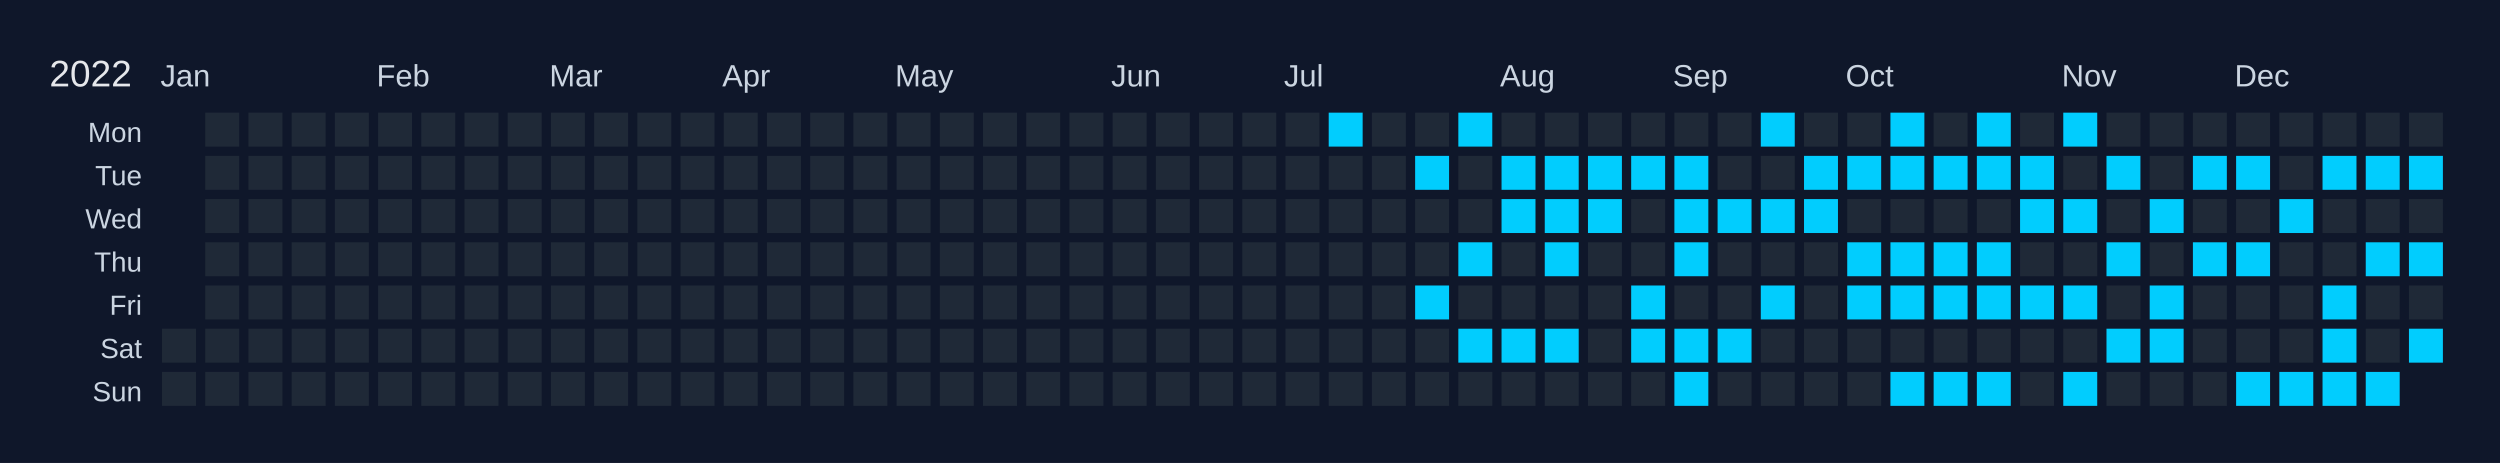
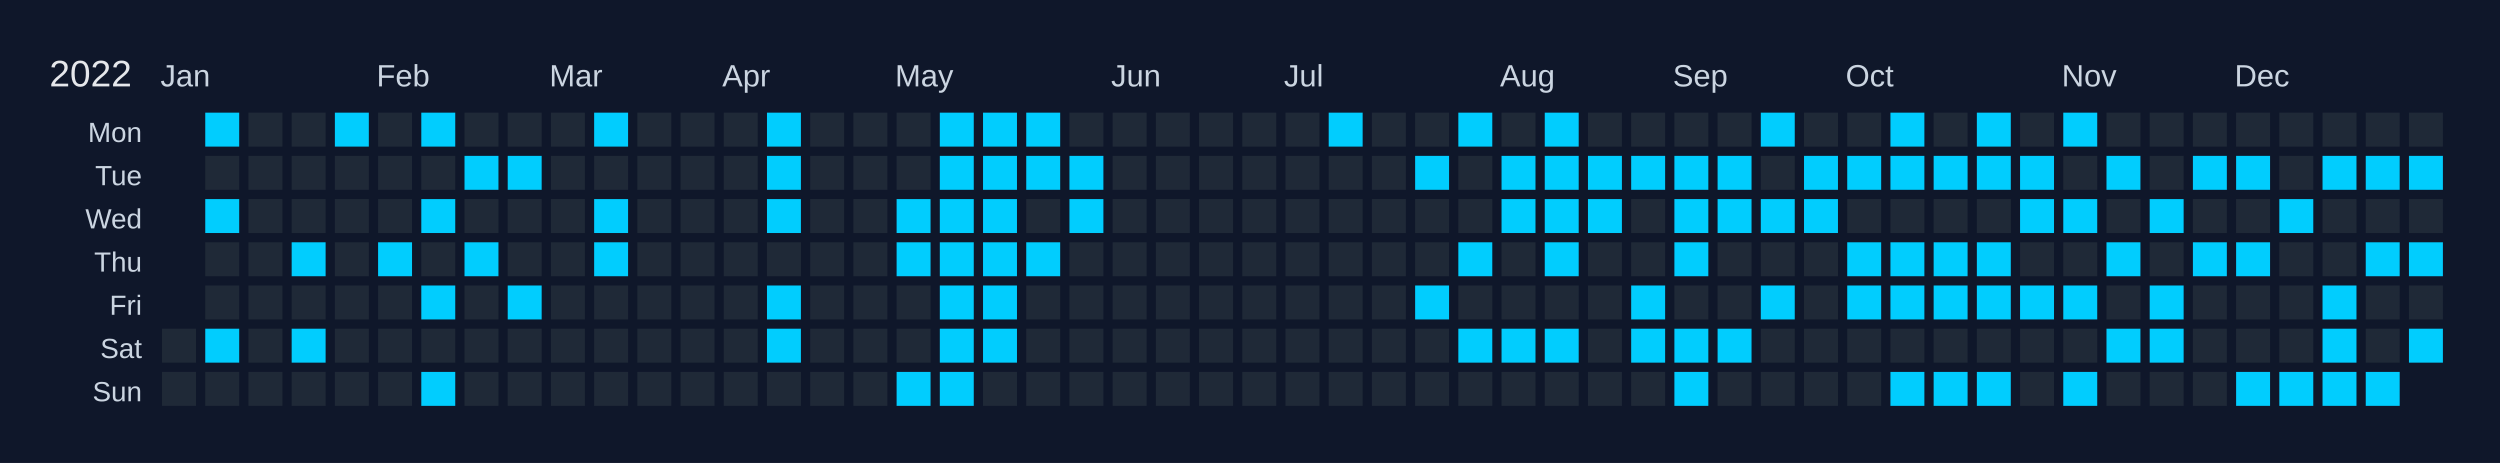
<svg xmlns="http://www.w3.org/2000/svg" width="810" height="150" viewBox="0 0 810 150">
  <rect width="810" height="150" fill="#0f172a" />
  <text x="16" y="28" font-size="12" fill="#e5e7eb" font-family="Arial, sans-serif">2022</text>
  <text x="52" y="28" font-size="10" fill="#cbd5e1" font-family="Arial, sans-serif">Jan</text>
  <text x="122" y="28" font-size="10" fill="#cbd5e1" font-family="Arial, sans-serif">Feb</text>
  <text x="178" y="28" font-size="10" fill="#cbd5e1" font-family="Arial, sans-serif">Mar</text>
  <text x="234" y="28" font-size="10" fill="#cbd5e1" font-family="Arial, sans-serif">Apr</text>
  <text x="290" y="28" font-size="10" fill="#cbd5e1" font-family="Arial, sans-serif">May</text>
  <text x="360" y="28" font-size="10" fill="#cbd5e1" font-family="Arial, sans-serif">Jun</text>
  <text x="416" y="28" font-size="10" fill="#cbd5e1" font-family="Arial, sans-serif">Jul</text>
  <text x="486" y="28" font-size="10" fill="#cbd5e1" font-family="Arial, sans-serif">Aug</text>
  <text x="542" y="28" font-size="10" fill="#cbd5e1" font-family="Arial, sans-serif">Sep</text>
  <text x="598" y="28" font-size="10" fill="#cbd5e1" font-family="Arial, sans-serif">Oct</text>
  <text x="668" y="28" font-size="10" fill="#cbd5e1" font-family="Arial, sans-serif">Nov</text>
  <text x="724" y="28" font-size="10" fill="#cbd5e1" font-family="Arial, sans-serif">Dec</text>
  <text x="46" y="46" font-size="9" fill="#cbd5e1" font-family="Arial, sans-serif" text-anchor="end">Mon</text>
  <text x="46" y="60" font-size="9" fill="#cbd5e1" font-family="Arial, sans-serif" text-anchor="end">Tue</text>
  <text x="46" y="74" font-size="9" fill="#cbd5e1" font-family="Arial, sans-serif" text-anchor="end">Wed</text>
  <text x="46" y="88" font-size="9" fill="#cbd5e1" font-family="Arial, sans-serif" text-anchor="end">Thu</text>
  <text x="46" y="102" font-size="9" fill="#cbd5e1" font-family="Arial, sans-serif" text-anchor="end">Fri</text>
  <text x="46" y="116" font-size="9" fill="#cbd5e1" font-family="Arial, sans-serif" text-anchor="end">Sat</text>
  <text x="46" y="130" font-size="9" fill="#cbd5e1" font-family="Arial, sans-serif" text-anchor="end">Sun</text>
  <g transform="translate(52,36)">
    <rect x="0" y="0" width="12" height="12" fill="#0f172a" stroke="#0f172a" stroke-width="1" />
    <rect x="0" y="14" width="12" height="12" fill="#0f172a" stroke="#0f172a" stroke-width="1" />
    <rect x="0" y="28" width="12" height="12" fill="#0f172a" stroke="#0f172a" stroke-width="1" />
    <rect x="0" y="42" width="12" height="12" fill="#0f172a" stroke="#0f172a" stroke-width="1" />
    <rect x="0" y="56" width="12" height="12" fill="#0f172a" stroke="#0f172a" stroke-width="1" />
    <rect x="0" y="70" width="12" height="12" fill="#1f2937" stroke="#0f172a" stroke-width="1" data-date="2022-01-01" />
    <rect x="0" y="84" width="12" height="12" fill="#1f2937" stroke="#0f172a" stroke-width="1" data-date="2022-01-02" />
-     <rect x="14" y="0" width="12" height="12" fill="#1f2937" stroke="#0f172a" stroke-width="1" data-date="2022-01-03" />
+     <rect x="14" y="0" width="12" height="12" fill="#01cdfe" stroke="#0f172a" stroke-width="1" data-date="2022-01-03" />
    <rect x="14" y="14" width="12" height="12" fill="#1f2937" stroke="#0f172a" stroke-width="1" data-date="2022-01-04" />
-     <rect x="14" y="28" width="12" height="12" fill="#1f2937" stroke="#0f172a" stroke-width="1" data-date="2022-01-05" />
+     <rect x="14" y="28" width="12" height="12" fill="#01cdfe" stroke="#0f172a" stroke-width="1" data-date="2022-01-05" />
    <rect x="14" y="42" width="12" height="12" fill="#1f2937" stroke="#0f172a" stroke-width="1" data-date="2022-01-06" />
    <rect x="14" y="56" width="12" height="12" fill="#1f2937" stroke="#0f172a" stroke-width="1" data-date="2022-01-07" />
-     <rect x="14" y="70" width="12" height="12" fill="#1f2937" stroke="#0f172a" stroke-width="1" data-date="2022-01-08" />
+     <rect x="14" y="70" width="12" height="12" fill="#01cdfe" stroke="#0f172a" stroke-width="1" data-date="2022-01-08" />
    <rect x="14" y="84" width="12" height="12" fill="#1f2937" stroke="#0f172a" stroke-width="1" data-date="2022-01-09" />
    <rect x="28" y="0" width="12" height="12" fill="#1f2937" stroke="#0f172a" stroke-width="1" data-date="2022-01-10" />
    <rect x="28" y="14" width="12" height="12" fill="#1f2937" stroke="#0f172a" stroke-width="1" data-date="2022-01-11" />
    <rect x="28" y="28" width="12" height="12" fill="#1f2937" stroke="#0f172a" stroke-width="1" data-date="2022-01-12" />
    <rect x="28" y="42" width="12" height="12" fill="#1f2937" stroke="#0f172a" stroke-width="1" data-date="2022-01-13" />
    <rect x="28" y="56" width="12" height="12" fill="#1f2937" stroke="#0f172a" stroke-width="1" data-date="2022-01-14" />
    <rect x="28" y="70" width="12" height="12" fill="#1f2937" stroke="#0f172a" stroke-width="1" data-date="2022-01-15" />
    <rect x="28" y="84" width="12" height="12" fill="#1f2937" stroke="#0f172a" stroke-width="1" data-date="2022-01-16" />
    <rect x="42" y="0" width="12" height="12" fill="#1f2937" stroke="#0f172a" stroke-width="1" data-date="2022-01-17" />
    <rect x="42" y="14" width="12" height="12" fill="#1f2937" stroke="#0f172a" stroke-width="1" data-date="2022-01-18" />
    <rect x="42" y="28" width="12" height="12" fill="#1f2937" stroke="#0f172a" stroke-width="1" data-date="2022-01-19" />
-     <rect x="42" y="42" width="12" height="12" fill="#1f2937" stroke="#0f172a" stroke-width="1" data-date="2022-01-20" />
+     <rect x="42" y="42" width="12" height="12" fill="#01cdfe" stroke="#0f172a" stroke-width="1" data-date="2022-01-20" />
    <rect x="42" y="56" width="12" height="12" fill="#1f2937" stroke="#0f172a" stroke-width="1" data-date="2022-01-21" />
-     <rect x="42" y="70" width="12" height="12" fill="#1f2937" stroke="#0f172a" stroke-width="1" data-date="2022-01-22" />
+     <rect x="42" y="70" width="12" height="12" fill="#01cdfe" stroke="#0f172a" stroke-width="1" data-date="2022-01-22" />
    <rect x="42" y="84" width="12" height="12" fill="#1f2937" stroke="#0f172a" stroke-width="1" data-date="2022-01-23" />
-     <rect x="56" y="0" width="12" height="12" fill="#1f2937" stroke="#0f172a" stroke-width="1" data-date="2022-01-24" />
+     <rect x="56" y="0" width="12" height="12" fill="#01cdfe" stroke="#0f172a" stroke-width="1" data-date="2022-01-24" />
    <rect x="56" y="14" width="12" height="12" fill="#1f2937" stroke="#0f172a" stroke-width="1" data-date="2022-01-25" />
    <rect x="56" y="28" width="12" height="12" fill="#1f2937" stroke="#0f172a" stroke-width="1" data-date="2022-01-26" />
    <rect x="56" y="42" width="12" height="12" fill="#1f2937" stroke="#0f172a" stroke-width="1" data-date="2022-01-27" />
    <rect x="56" y="56" width="12" height="12" fill="#1f2937" stroke="#0f172a" stroke-width="1" data-date="2022-01-28" />
    <rect x="56" y="70" width="12" height="12" fill="#1f2937" stroke="#0f172a" stroke-width="1" data-date="2022-01-29" />
    <rect x="56" y="84" width="12" height="12" fill="#1f2937" stroke="#0f172a" stroke-width="1" data-date="2022-01-30" />
    <rect x="70" y="0" width="12" height="12" fill="#1f2937" stroke="#0f172a" stroke-width="1" data-date="2022-01-31" />
    <rect x="70" y="14" width="12" height="12" fill="#1f2937" stroke="#0f172a" stroke-width="1" data-date="2022-02-01" />
    <rect x="70" y="28" width="12" height="12" fill="#1f2937" stroke="#0f172a" stroke-width="1" data-date="2022-02-02" />
-     <rect x="70" y="42" width="12" height="12" fill="#1f2937" stroke="#0f172a" stroke-width="1" data-date="2022-02-03" />
+     <rect x="70" y="42" width="12" height="12" fill="#01cdfe" stroke="#0f172a" stroke-width="1" data-date="2022-02-03" />
    <rect x="70" y="56" width="12" height="12" fill="#1f2937" stroke="#0f172a" stroke-width="1" data-date="2022-02-04" />
    <rect x="70" y="70" width="12" height="12" fill="#1f2937" stroke="#0f172a" stroke-width="1" data-date="2022-02-05" />
    <rect x="70" y="84" width="12" height="12" fill="#1f2937" stroke="#0f172a" stroke-width="1" data-date="2022-02-06" />
-     <rect x="84" y="0" width="12" height="12" fill="#1f2937" stroke="#0f172a" stroke-width="1" data-date="2022-02-07" />
+     <rect x="84" y="0" width="12" height="12" fill="#01cdfe" stroke="#0f172a" stroke-width="1" data-date="2022-02-07" />
    <rect x="84" y="14" width="12" height="12" fill="#1f2937" stroke="#0f172a" stroke-width="1" data-date="2022-02-08" />
-     <rect x="84" y="28" width="12" height="12" fill="#1f2937" stroke="#0f172a" stroke-width="1" data-date="2022-02-09" />
+     <rect x="84" y="28" width="12" height="12" fill="#01cdfe" stroke="#0f172a" stroke-width="1" data-date="2022-02-09" />
    <rect x="84" y="42" width="12" height="12" fill="#1f2937" stroke="#0f172a" stroke-width="1" data-date="2022-02-10" />
-     <rect x="84" y="56" width="12" height="12" fill="#1f2937" stroke="#0f172a" stroke-width="1" data-date="2022-02-11" />
+     <rect x="84" y="56" width="12" height="12" fill="#01cdfe" stroke="#0f172a" stroke-width="1" data-date="2022-02-11" />
    <rect x="84" y="70" width="12" height="12" fill="#1f2937" stroke="#0f172a" stroke-width="1" data-date="2022-02-12" />
-     <rect x="84" y="84" width="12" height="12" fill="#1f2937" stroke="#0f172a" stroke-width="1" data-date="2022-02-13" />
+     <rect x="84" y="84" width="12" height="12" fill="#01cdfe" stroke="#0f172a" stroke-width="1" data-date="2022-02-13" />
    <rect x="98" y="0" width="12" height="12" fill="#1f2937" stroke="#0f172a" stroke-width="1" data-date="2022-02-14" />
-     <rect x="98" y="14" width="12" height="12" fill="#1f2937" stroke="#0f172a" stroke-width="1" data-date="2022-02-15" />
+     <rect x="98" y="14" width="12" height="12" fill="#01cdfe" stroke="#0f172a" stroke-width="1" data-date="2022-02-15" />
    <rect x="98" y="28" width="12" height="12" fill="#1f2937" stroke="#0f172a" stroke-width="1" data-date="2022-02-16" />
-     <rect x="98" y="42" width="12" height="12" fill="#1f2937" stroke="#0f172a" stroke-width="1" data-date="2022-02-17" />
+     <rect x="98" y="42" width="12" height="12" fill="#01cdfe" stroke="#0f172a" stroke-width="1" data-date="2022-02-17" />
    <rect x="98" y="56" width="12" height="12" fill="#1f2937" stroke="#0f172a" stroke-width="1" data-date="2022-02-18" />
    <rect x="98" y="70" width="12" height="12" fill="#1f2937" stroke="#0f172a" stroke-width="1" data-date="2022-02-19" />
    <rect x="98" y="84" width="12" height="12" fill="#1f2937" stroke="#0f172a" stroke-width="1" data-date="2022-02-20" />
    <rect x="112" y="0" width="12" height="12" fill="#1f2937" stroke="#0f172a" stroke-width="1" data-date="2022-02-21" />
-     <rect x="112" y="14" width="12" height="12" fill="#1f2937" stroke="#0f172a" stroke-width="1" data-date="2022-02-22" />
+     <rect x="112" y="14" width="12" height="12" fill="#01cdfe" stroke="#0f172a" stroke-width="1" data-date="2022-02-22" />
    <rect x="112" y="28" width="12" height="12" fill="#1f2937" stroke="#0f172a" stroke-width="1" data-date="2022-02-23" />
    <rect x="112" y="42" width="12" height="12" fill="#1f2937" stroke="#0f172a" stroke-width="1" data-date="2022-02-24" />
-     <rect x="112" y="56" width="12" height="12" fill="#1f2937" stroke="#0f172a" stroke-width="1" data-date="2022-02-25" />
+     <rect x="112" y="56" width="12" height="12" fill="#01cdfe" stroke="#0f172a" stroke-width="1" data-date="2022-02-25" />
    <rect x="112" y="70" width="12" height="12" fill="#1f2937" stroke="#0f172a" stroke-width="1" data-date="2022-02-26" />
    <rect x="112" y="84" width="12" height="12" fill="#1f2937" stroke="#0f172a" stroke-width="1" data-date="2022-02-27" />
    <rect x="126" y="0" width="12" height="12" fill="#1f2937" stroke="#0f172a" stroke-width="1" data-date="2022-02-28" />
    <rect x="126" y="14" width="12" height="12" fill="#1f2937" stroke="#0f172a" stroke-width="1" data-date="2022-03-01" />
    <rect x="126" y="28" width="12" height="12" fill="#1f2937" stroke="#0f172a" stroke-width="1" data-date="2022-03-02" />
    <rect x="126" y="42" width="12" height="12" fill="#1f2937" stroke="#0f172a" stroke-width="1" data-date="2022-03-03" />
    <rect x="126" y="56" width="12" height="12" fill="#1f2937" stroke="#0f172a" stroke-width="1" data-date="2022-03-04" />
    <rect x="126" y="70" width="12" height="12" fill="#1f2937" stroke="#0f172a" stroke-width="1" data-date="2022-03-05" />
    <rect x="126" y="84" width="12" height="12" fill="#1f2937" stroke="#0f172a" stroke-width="1" data-date="2022-03-06" />
-     <rect x="140" y="0" width="12" height="12" fill="#1f2937" stroke="#0f172a" stroke-width="1" data-date="2022-03-07" />
+     <rect x="140" y="0" width="12" height="12" fill="#01cdfe" stroke="#0f172a" stroke-width="1" data-date="2022-03-07" />
    <rect x="140" y="14" width="12" height="12" fill="#1f2937" stroke="#0f172a" stroke-width="1" data-date="2022-03-08" />
-     <rect x="140" y="28" width="12" height="12" fill="#1f2937" stroke="#0f172a" stroke-width="1" data-date="2022-03-09" />
-     <rect x="140" y="42" width="12" height="12" fill="#1f2937" stroke="#0f172a" stroke-width="1" data-date="2022-03-10" />
+     <rect x="140" y="28" width="12" height="12" fill="#01cdfe" stroke="#0f172a" stroke-width="1" data-date="2022-03-09" />
+     <rect x="140" y="42" width="12" height="12" fill="#01cdfe" stroke="#0f172a" stroke-width="1" data-date="2022-03-10" />
    <rect x="140" y="56" width="12" height="12" fill="#1f2937" stroke="#0f172a" stroke-width="1" data-date="2022-03-11" />
    <rect x="140" y="70" width="12" height="12" fill="#1f2937" stroke="#0f172a" stroke-width="1" data-date="2022-03-12" />
    <rect x="140" y="84" width="12" height="12" fill="#1f2937" stroke="#0f172a" stroke-width="1" data-date="2022-03-13" />
    <rect x="154" y="0" width="12" height="12" fill="#1f2937" stroke="#0f172a" stroke-width="1" data-date="2022-03-14" />
    <rect x="154" y="14" width="12" height="12" fill="#1f2937" stroke="#0f172a" stroke-width="1" data-date="2022-03-15" />
    <rect x="154" y="28" width="12" height="12" fill="#1f2937" stroke="#0f172a" stroke-width="1" data-date="2022-03-16" />
    <rect x="154" y="42" width="12" height="12" fill="#1f2937" stroke="#0f172a" stroke-width="1" data-date="2022-03-17" />
    <rect x="154" y="56" width="12" height="12" fill="#1f2937" stroke="#0f172a" stroke-width="1" data-date="2022-03-18" />
    <rect x="154" y="70" width="12" height="12" fill="#1f2937" stroke="#0f172a" stroke-width="1" data-date="2022-03-19" />
    <rect x="154" y="84" width="12" height="12" fill="#1f2937" stroke="#0f172a" stroke-width="1" data-date="2022-03-20" />
    <rect x="168" y="0" width="12" height="12" fill="#1f2937" stroke="#0f172a" stroke-width="1" data-date="2022-03-21" />
    <rect x="168" y="14" width="12" height="12" fill="#1f2937" stroke="#0f172a" stroke-width="1" data-date="2022-03-22" />
    <rect x="168" y="28" width="12" height="12" fill="#1f2937" stroke="#0f172a" stroke-width="1" data-date="2022-03-23" />
    <rect x="168" y="42" width="12" height="12" fill="#1f2937" stroke="#0f172a" stroke-width="1" data-date="2022-03-24" />
    <rect x="168" y="56" width="12" height="12" fill="#1f2937" stroke="#0f172a" stroke-width="1" data-date="2022-03-25" />
    <rect x="168" y="70" width="12" height="12" fill="#1f2937" stroke="#0f172a" stroke-width="1" data-date="2022-03-26" />
    <rect x="168" y="84" width="12" height="12" fill="#1f2937" stroke="#0f172a" stroke-width="1" data-date="2022-03-27" />
    <rect x="182" y="0" width="12" height="12" fill="#1f2937" stroke="#0f172a" stroke-width="1" data-date="2022-03-28" />
    <rect x="182" y="14" width="12" height="12" fill="#1f2937" stroke="#0f172a" stroke-width="1" data-date="2022-03-29" />
    <rect x="182" y="28" width="12" height="12" fill="#1f2937" stroke="#0f172a" stroke-width="1" data-date="2022-03-30" />
    <rect x="182" y="42" width="12" height="12" fill="#1f2937" stroke="#0f172a" stroke-width="1" data-date="2022-03-31" />
    <rect x="182" y="56" width="12" height="12" fill="#1f2937" stroke="#0f172a" stroke-width="1" data-date="2022-04-01" />
    <rect x="182" y="70" width="12" height="12" fill="#1f2937" stroke="#0f172a" stroke-width="1" data-date="2022-04-02" />
    <rect x="182" y="84" width="12" height="12" fill="#1f2937" stroke="#0f172a" stroke-width="1" data-date="2022-04-03" />
-     <rect x="196" y="0" width="12" height="12" fill="#1f2937" stroke="#0f172a" stroke-width="1" data-date="2022-04-04" />
-     <rect x="196" y="14" width="12" height="12" fill="#1f2937" stroke="#0f172a" stroke-width="1" data-date="2022-04-05" />
-     <rect x="196" y="28" width="12" height="12" fill="#1f2937" stroke="#0f172a" stroke-width="1" data-date="2022-04-06" />
+     <rect x="196" y="0" width="12" height="12" fill="#01cdfe" stroke="#0f172a" stroke-width="1" data-date="2022-04-04" />
+     <rect x="196" y="14" width="12" height="12" fill="#01cdfe" stroke="#0f172a" stroke-width="1" data-date="2022-04-05" />
+     <rect x="196" y="28" width="12" height="12" fill="#01cdfe" stroke="#0f172a" stroke-width="1" data-date="2022-04-06" />
    <rect x="196" y="42" width="12" height="12" fill="#1f2937" stroke="#0f172a" stroke-width="1" data-date="2022-04-07" />
-     <rect x="196" y="56" width="12" height="12" fill="#1f2937" stroke="#0f172a" stroke-width="1" data-date="2022-04-08" />
-     <rect x="196" y="70" width="12" height="12" fill="#1f2937" stroke="#0f172a" stroke-width="1" data-date="2022-04-09" />
+     <rect x="196" y="56" width="12" height="12" fill="#01cdfe" stroke="#0f172a" stroke-width="1" data-date="2022-04-08" />
+     <rect x="196" y="70" width="12" height="12" fill="#01cdfe" stroke="#0f172a" stroke-width="1" data-date="2022-04-09" />
    <rect x="196" y="84" width="12" height="12" fill="#1f2937" stroke="#0f172a" stroke-width="1" data-date="2022-04-10" />
    <rect x="210" y="0" width="12" height="12" fill="#1f2937" stroke="#0f172a" stroke-width="1" data-date="2022-04-11" />
    <rect x="210" y="14" width="12" height="12" fill="#1f2937" stroke="#0f172a" stroke-width="1" data-date="2022-04-12" />
    <rect x="210" y="28" width="12" height="12" fill="#1f2937" stroke="#0f172a" stroke-width="1" data-date="2022-04-13" />
    <rect x="210" y="42" width="12" height="12" fill="#1f2937" stroke="#0f172a" stroke-width="1" data-date="2022-04-14" />
    <rect x="210" y="56" width="12" height="12" fill="#1f2937" stroke="#0f172a" stroke-width="1" data-date="2022-04-15" />
    <rect x="210" y="70" width="12" height="12" fill="#1f2937" stroke="#0f172a" stroke-width="1" data-date="2022-04-16" />
    <rect x="210" y="84" width="12" height="12" fill="#1f2937" stroke="#0f172a" stroke-width="1" data-date="2022-04-17" />
    <rect x="224" y="0" width="12" height="12" fill="#1f2937" stroke="#0f172a" stroke-width="1" data-date="2022-04-18" />
    <rect x="224" y="14" width="12" height="12" fill="#1f2937" stroke="#0f172a" stroke-width="1" data-date="2022-04-19" />
    <rect x="224" y="28" width="12" height="12" fill="#1f2937" stroke="#0f172a" stroke-width="1" data-date="2022-04-20" />
    <rect x="224" y="42" width="12" height="12" fill="#1f2937" stroke="#0f172a" stroke-width="1" data-date="2022-04-21" />
    <rect x="224" y="56" width="12" height="12" fill="#1f2937" stroke="#0f172a" stroke-width="1" data-date="2022-04-22" />
    <rect x="224" y="70" width="12" height="12" fill="#1f2937" stroke="#0f172a" stroke-width="1" data-date="2022-04-23" />
    <rect x="224" y="84" width="12" height="12" fill="#1f2937" stroke="#0f172a" stroke-width="1" data-date="2022-04-24" />
    <rect x="238" y="0" width="12" height="12" fill="#1f2937" stroke="#0f172a" stroke-width="1" data-date="2022-04-25" />
    <rect x="238" y="14" width="12" height="12" fill="#1f2937" stroke="#0f172a" stroke-width="1" data-date="2022-04-26" />
-     <rect x="238" y="28" width="12" height="12" fill="#1f2937" stroke="#0f172a" stroke-width="1" data-date="2022-04-27" />
-     <rect x="238" y="42" width="12" height="12" fill="#1f2937" stroke="#0f172a" stroke-width="1" data-date="2022-04-28" />
+     <rect x="238" y="28" width="12" height="12" fill="#01cdfe" stroke="#0f172a" stroke-width="1" data-date="2022-04-27" />
+     <rect x="238" y="42" width="12" height="12" fill="#01cdfe" stroke="#0f172a" stroke-width="1" data-date="2022-04-28" />
    <rect x="238" y="56" width="12" height="12" fill="#1f2937" stroke="#0f172a" stroke-width="1" data-date="2022-04-29" />
    <rect x="238" y="70" width="12" height="12" fill="#1f2937" stroke="#0f172a" stroke-width="1" data-date="2022-04-30" />
-     <rect x="238" y="84" width="12" height="12" fill="#1f2937" stroke="#0f172a" stroke-width="1" data-date="2022-05-01" />
-     <rect x="252" y="0" width="12" height="12" fill="#1f2937" stroke="#0f172a" stroke-width="1" data-date="2022-05-02" />
-     <rect x="252" y="14" width="12" height="12" fill="#1f2937" stroke="#0f172a" stroke-width="1" data-date="2022-05-03" />
-     <rect x="252" y="28" width="12" height="12" fill="#1f2937" stroke="#0f172a" stroke-width="1" data-date="2022-05-04" />
-     <rect x="252" y="42" width="12" height="12" fill="#1f2937" stroke="#0f172a" stroke-width="1" data-date="2022-05-05" />
-     <rect x="252" y="56" width="12" height="12" fill="#1f2937" stroke="#0f172a" stroke-width="1" data-date="2022-05-06" />
-     <rect x="252" y="70" width="12" height="12" fill="#1f2937" stroke="#0f172a" stroke-width="1" data-date="2022-05-07" />
-     <rect x="252" y="84" width="12" height="12" fill="#1f2937" stroke="#0f172a" stroke-width="1" data-date="2022-05-08" />
-     <rect x="266" y="0" width="12" height="12" fill="#1f2937" stroke="#0f172a" stroke-width="1" data-date="2022-05-09" />
-     <rect x="266" y="14" width="12" height="12" fill="#1f2937" stroke="#0f172a" stroke-width="1" data-date="2022-05-10" />
-     <rect x="266" y="28" width="12" height="12" fill="#1f2937" stroke="#0f172a" stroke-width="1" data-date="2022-05-11" />
-     <rect x="266" y="42" width="12" height="12" fill="#1f2937" stroke="#0f172a" stroke-width="1" data-date="2022-05-12" />
-     <rect x="266" y="56" width="12" height="12" fill="#1f2937" stroke="#0f172a" stroke-width="1" data-date="2022-05-13" />
-     <rect x="266" y="70" width="12" height="12" fill="#1f2937" stroke="#0f172a" stroke-width="1" data-date="2022-05-14" />
+     <rect x="238" y="84" width="12" height="12" fill="#01cdfe" stroke="#0f172a" stroke-width="1" data-date="2022-05-01" />
+     <rect x="252" y="0" width="12" height="12" fill="#01cdfe" stroke="#0f172a" stroke-width="1" data-date="2022-05-02" />
+     <rect x="252" y="14" width="12" height="12" fill="#01cdfe" stroke="#0f172a" stroke-width="1" data-date="2022-05-03" />
+     <rect x="252" y="28" width="12" height="12" fill="#01cdfe" stroke="#0f172a" stroke-width="1" data-date="2022-05-04" />
+     <rect x="252" y="42" width="12" height="12" fill="#01cdfe" stroke="#0f172a" stroke-width="1" data-date="2022-05-05" />
+     <rect x="252" y="56" width="12" height="12" fill="#01cdfe" stroke="#0f172a" stroke-width="1" data-date="2022-05-06" />
+     <rect x="252" y="70" width="12" height="12" fill="#01cdfe" stroke="#0f172a" stroke-width="1" data-date="2022-05-07" />
+     <rect x="252" y="84" width="12" height="12" fill="#01cdfe" stroke="#0f172a" stroke-width="1" data-date="2022-05-08" />
+     <rect x="266" y="0" width="12" height="12" fill="#01cdfe" stroke="#0f172a" stroke-width="1" data-date="2022-05-09" />
+     <rect x="266" y="14" width="12" height="12" fill="#01cdfe" stroke="#0f172a" stroke-width="1" data-date="2022-05-10" />
+     <rect x="266" y="28" width="12" height="12" fill="#01cdfe" stroke="#0f172a" stroke-width="1" data-date="2022-05-11" />
+     <rect x="266" y="42" width="12" height="12" fill="#01cdfe" stroke="#0f172a" stroke-width="1" data-date="2022-05-12" />
+     <rect x="266" y="56" width="12" height="12" fill="#01cdfe" stroke="#0f172a" stroke-width="1" data-date="2022-05-13" />
+     <rect x="266" y="70" width="12" height="12" fill="#01cdfe" stroke="#0f172a" stroke-width="1" data-date="2022-05-14" />
    <rect x="266" y="84" width="12" height="12" fill="#1f2937" stroke="#0f172a" stroke-width="1" data-date="2022-05-15" />
-     <rect x="280" y="0" width="12" height="12" fill="#1f2937" stroke="#0f172a" stroke-width="1" data-date="2022-05-16" />
-     <rect x="280" y="14" width="12" height="12" fill="#1f2937" stroke="#0f172a" stroke-width="1" data-date="2022-05-17" />
+     <rect x="280" y="0" width="12" height="12" fill="#01cdfe" stroke="#0f172a" stroke-width="1" data-date="2022-05-16" />
+     <rect x="280" y="14" width="12" height="12" fill="#01cdfe" stroke="#0f172a" stroke-width="1" data-date="2022-05-17" />
    <rect x="280" y="28" width="12" height="12" fill="#1f2937" stroke="#0f172a" stroke-width="1" data-date="2022-05-18" />
-     <rect x="280" y="42" width="12" height="12" fill="#1f2937" stroke="#0f172a" stroke-width="1" data-date="2022-05-19" />
+     <rect x="280" y="42" width="12" height="12" fill="#01cdfe" stroke="#0f172a" stroke-width="1" data-date="2022-05-19" />
    <rect x="280" y="56" width="12" height="12" fill="#1f2937" stroke="#0f172a" stroke-width="1" data-date="2022-05-20" />
    <rect x="280" y="70" width="12" height="12" fill="#1f2937" stroke="#0f172a" stroke-width="1" data-date="2022-05-21" />
    <rect x="280" y="84" width="12" height="12" fill="#1f2937" stroke="#0f172a" stroke-width="1" data-date="2022-05-22" />
    <rect x="294" y="0" width="12" height="12" fill="#1f2937" stroke="#0f172a" stroke-width="1" data-date="2022-05-23" />
-     <rect x="294" y="14" width="12" height="12" fill="#1f2937" stroke="#0f172a" stroke-width="1" data-date="2022-05-24" />
-     <rect x="294" y="28" width="12" height="12" fill="#1f2937" stroke="#0f172a" stroke-width="1" data-date="2022-05-25" />
+     <rect x="294" y="14" width="12" height="12" fill="#01cdfe" stroke="#0f172a" stroke-width="1" data-date="2022-05-24" />
+     <rect x="294" y="28" width="12" height="12" fill="#01cdfe" stroke="#0f172a" stroke-width="1" data-date="2022-05-25" />
    <rect x="294" y="42" width="12" height="12" fill="#1f2937" stroke="#0f172a" stroke-width="1" data-date="2022-05-26" />
    <rect x="294" y="56" width="12" height="12" fill="#1f2937" stroke="#0f172a" stroke-width="1" data-date="2022-05-27" />
    <rect x="294" y="70" width="12" height="12" fill="#1f2937" stroke="#0f172a" stroke-width="1" data-date="2022-05-28" />
    <rect x="294" y="84" width="12" height="12" fill="#1f2937" stroke="#0f172a" stroke-width="1" data-date="2022-05-29" />
    <rect x="308" y="0" width="12" height="12" fill="#1f2937" stroke="#0f172a" stroke-width="1" data-date="2022-05-30" />
    <rect x="308" y="14" width="12" height="12" fill="#1f2937" stroke="#0f172a" stroke-width="1" data-date="2022-05-31" />
    <rect x="308" y="28" width="12" height="12" fill="#1f2937" stroke="#0f172a" stroke-width="1" data-date="2022-06-01" />
    <rect x="308" y="42" width="12" height="12" fill="#1f2937" stroke="#0f172a" stroke-width="1" data-date="2022-06-02" />
    <rect x="308" y="56" width="12" height="12" fill="#1f2937" stroke="#0f172a" stroke-width="1" data-date="2022-06-03" />
    <rect x="308" y="70" width="12" height="12" fill="#1f2937" stroke="#0f172a" stroke-width="1" data-date="2022-06-04" />
    <rect x="308" y="84" width="12" height="12" fill="#1f2937" stroke="#0f172a" stroke-width="1" data-date="2022-06-05" />
    <rect x="322" y="0" width="12" height="12" fill="#1f2937" stroke="#0f172a" stroke-width="1" data-date="2022-06-06" />
    <rect x="322" y="14" width="12" height="12" fill="#1f2937" stroke="#0f172a" stroke-width="1" data-date="2022-06-07" />
    <rect x="322" y="28" width="12" height="12" fill="#1f2937" stroke="#0f172a" stroke-width="1" data-date="2022-06-08" />
    <rect x="322" y="42" width="12" height="12" fill="#1f2937" stroke="#0f172a" stroke-width="1" data-date="2022-06-09" />
    <rect x="322" y="56" width="12" height="12" fill="#1f2937" stroke="#0f172a" stroke-width="1" data-date="2022-06-10" />
    <rect x="322" y="70" width="12" height="12" fill="#1f2937" stroke="#0f172a" stroke-width="1" data-date="2022-06-11" />
    <rect x="322" y="84" width="12" height="12" fill="#1f2937" stroke="#0f172a" stroke-width="1" data-date="2022-06-12" />
    <rect x="336" y="0" width="12" height="12" fill="#1f2937" stroke="#0f172a" stroke-width="1" data-date="2022-06-13" />
    <rect x="336" y="14" width="12" height="12" fill="#1f2937" stroke="#0f172a" stroke-width="1" data-date="2022-06-14" />
    <rect x="336" y="28" width="12" height="12" fill="#1f2937" stroke="#0f172a" stroke-width="1" data-date="2022-06-15" />
    <rect x="336" y="42" width="12" height="12" fill="#1f2937" stroke="#0f172a" stroke-width="1" data-date="2022-06-16" />
    <rect x="336" y="56" width="12" height="12" fill="#1f2937" stroke="#0f172a" stroke-width="1" data-date="2022-06-17" />
    <rect x="336" y="70" width="12" height="12" fill="#1f2937" stroke="#0f172a" stroke-width="1" data-date="2022-06-18" />
    <rect x="336" y="84" width="12" height="12" fill="#1f2937" stroke="#0f172a" stroke-width="1" data-date="2022-06-19" />
    <rect x="350" y="0" width="12" height="12" fill="#1f2937" stroke="#0f172a" stroke-width="1" data-date="2022-06-20" />
    <rect x="350" y="14" width="12" height="12" fill="#1f2937" stroke="#0f172a" stroke-width="1" data-date="2022-06-21" />
    <rect x="350" y="28" width="12" height="12" fill="#1f2937" stroke="#0f172a" stroke-width="1" data-date="2022-06-22" />
    <rect x="350" y="42" width="12" height="12" fill="#1f2937" stroke="#0f172a" stroke-width="1" data-date="2022-06-23" />
    <rect x="350" y="56" width="12" height="12" fill="#1f2937" stroke="#0f172a" stroke-width="1" data-date="2022-06-24" />
    <rect x="350" y="70" width="12" height="12" fill="#1f2937" stroke="#0f172a" stroke-width="1" data-date="2022-06-25" />
    <rect x="350" y="84" width="12" height="12" fill="#1f2937" stroke="#0f172a" stroke-width="1" data-date="2022-06-26" />
    <rect x="364" y="0" width="12" height="12" fill="#1f2937" stroke="#0f172a" stroke-width="1" data-date="2022-06-27" />
    <rect x="364" y="14" width="12" height="12" fill="#1f2937" stroke="#0f172a" stroke-width="1" data-date="2022-06-28" />
    <rect x="364" y="28" width="12" height="12" fill="#1f2937" stroke="#0f172a" stroke-width="1" data-date="2022-06-29" />
    <rect x="364" y="42" width="12" height="12" fill="#1f2937" stroke="#0f172a" stroke-width="1" data-date="2022-06-30" />
    <rect x="364" y="56" width="12" height="12" fill="#1f2937" stroke="#0f172a" stroke-width="1" data-date="2022-07-01" />
    <rect x="364" y="70" width="12" height="12" fill="#1f2937" stroke="#0f172a" stroke-width="1" data-date="2022-07-02" />
    <rect x="364" y="84" width="12" height="12" fill="#1f2937" stroke="#0f172a" stroke-width="1" data-date="2022-07-03" />
    <rect x="378" y="0" width="12" height="12" fill="#01cdfe" stroke="#0f172a" stroke-width="1" data-date="2022-07-04" />
    <rect x="378" y="14" width="12" height="12" fill="#1f2937" stroke="#0f172a" stroke-width="1" data-date="2022-07-05" />
    <rect x="378" y="28" width="12" height="12" fill="#1f2937" stroke="#0f172a" stroke-width="1" data-date="2022-07-06" />
    <rect x="378" y="42" width="12" height="12" fill="#1f2937" stroke="#0f172a" stroke-width="1" data-date="2022-07-07" />
    <rect x="378" y="56" width="12" height="12" fill="#1f2937" stroke="#0f172a" stroke-width="1" data-date="2022-07-08" />
    <rect x="378" y="70" width="12" height="12" fill="#1f2937" stroke="#0f172a" stroke-width="1" data-date="2022-07-09" />
    <rect x="378" y="84" width="12" height="12" fill="#1f2937" stroke="#0f172a" stroke-width="1" data-date="2022-07-10" />
    <rect x="392" y="0" width="12" height="12" fill="#1f2937" stroke="#0f172a" stroke-width="1" data-date="2022-07-11" />
    <rect x="392" y="14" width="12" height="12" fill="#1f2937" stroke="#0f172a" stroke-width="1" data-date="2022-07-12" />
    <rect x="392" y="28" width="12" height="12" fill="#1f2937" stroke="#0f172a" stroke-width="1" data-date="2022-07-13" />
    <rect x="392" y="42" width="12" height="12" fill="#1f2937" stroke="#0f172a" stroke-width="1" data-date="2022-07-14" />
    <rect x="392" y="56" width="12" height="12" fill="#1f2937" stroke="#0f172a" stroke-width="1" data-date="2022-07-15" />
    <rect x="392" y="70" width="12" height="12" fill="#1f2937" stroke="#0f172a" stroke-width="1" data-date="2022-07-16" />
    <rect x="392" y="84" width="12" height="12" fill="#1f2937" stroke="#0f172a" stroke-width="1" data-date="2022-07-17" />
    <rect x="406" y="0" width="12" height="12" fill="#1f2937" stroke="#0f172a" stroke-width="1" data-date="2022-07-18" />
    <rect x="406" y="14" width="12" height="12" fill="#01cdfe" stroke="#0f172a" stroke-width="1" data-date="2022-07-19" />
    <rect x="406" y="28" width="12" height="12" fill="#1f2937" stroke="#0f172a" stroke-width="1" data-date="2022-07-20" />
    <rect x="406" y="42" width="12" height="12" fill="#1f2937" stroke="#0f172a" stroke-width="1" data-date="2022-07-21" />
    <rect x="406" y="56" width="12" height="12" fill="#01cdfe" stroke="#0f172a" stroke-width="1" data-date="2022-07-22" />
    <rect x="406" y="70" width="12" height="12" fill="#1f2937" stroke="#0f172a" stroke-width="1" data-date="2022-07-23" />
    <rect x="406" y="84" width="12" height="12" fill="#1f2937" stroke="#0f172a" stroke-width="1" data-date="2022-07-24" />
    <rect x="420" y="0" width="12" height="12" fill="#01cdfe" stroke="#0f172a" stroke-width="1" data-date="2022-07-25" />
    <rect x="420" y="14" width="12" height="12" fill="#1f2937" stroke="#0f172a" stroke-width="1" data-date="2022-07-26" />
    <rect x="420" y="28" width="12" height="12" fill="#1f2937" stroke="#0f172a" stroke-width="1" data-date="2022-07-27" />
    <rect x="420" y="42" width="12" height="12" fill="#01cdfe" stroke="#0f172a" stroke-width="1" data-date="2022-07-28" />
    <rect x="420" y="56" width="12" height="12" fill="#1f2937" stroke="#0f172a" stroke-width="1" data-date="2022-07-29" />
    <rect x="420" y="70" width="12" height="12" fill="#01cdfe" stroke="#0f172a" stroke-width="1" data-date="2022-07-30" />
    <rect x="420" y="84" width="12" height="12" fill="#1f2937" stroke="#0f172a" stroke-width="1" data-date="2022-07-31" />
    <rect x="434" y="0" width="12" height="12" fill="#1f2937" stroke="#0f172a" stroke-width="1" data-date="2022-08-01" />
    <rect x="434" y="14" width="12" height="12" fill="#01cdfe" stroke="#0f172a" stroke-width="1" data-date="2022-08-02" />
    <rect x="434" y="28" width="12" height="12" fill="#01cdfe" stroke="#0f172a" stroke-width="1" data-date="2022-08-03" />
    <rect x="434" y="42" width="12" height="12" fill="#1f2937" stroke="#0f172a" stroke-width="1" data-date="2022-08-04" />
    <rect x="434" y="56" width="12" height="12" fill="#1f2937" stroke="#0f172a" stroke-width="1" data-date="2022-08-05" />
    <rect x="434" y="70" width="12" height="12" fill="#01cdfe" stroke="#0f172a" stroke-width="1" data-date="2022-08-06" />
    <rect x="434" y="84" width="12" height="12" fill="#1f2937" stroke="#0f172a" stroke-width="1" data-date="2022-08-07" />
-     <rect x="448" y="0" width="12" height="12" fill="#1f2937" stroke="#0f172a" stroke-width="1" data-date="2022-08-08" />
+     <rect x="448" y="0" width="12" height="12" fill="#01cdfe" stroke="#0f172a" stroke-width="1" data-date="2022-08-08" />
    <rect x="448" y="14" width="12" height="12" fill="#01cdfe" stroke="#0f172a" stroke-width="1" data-date="2022-08-09" />
    <rect x="448" y="28" width="12" height="12" fill="#01cdfe" stroke="#0f172a" stroke-width="1" data-date="2022-08-10" />
    <rect x="448" y="42" width="12" height="12" fill="#01cdfe" stroke="#0f172a" stroke-width="1" data-date="2022-08-11" />
    <rect x="448" y="56" width="12" height="12" fill="#1f2937" stroke="#0f172a" stroke-width="1" data-date="2022-08-12" />
    <rect x="448" y="70" width="12" height="12" fill="#01cdfe" stroke="#0f172a" stroke-width="1" data-date="2022-08-13" />
    <rect x="448" y="84" width="12" height="12" fill="#1f2937" stroke="#0f172a" stroke-width="1" data-date="2022-08-14" />
    <rect x="462" y="0" width="12" height="12" fill="#1f2937" stroke="#0f172a" stroke-width="1" data-date="2022-08-15" />
    <rect x="462" y="14" width="12" height="12" fill="#01cdfe" stroke="#0f172a" stroke-width="1" data-date="2022-08-16" />
    <rect x="462" y="28" width="12" height="12" fill="#01cdfe" stroke="#0f172a" stroke-width="1" data-date="2022-08-17" />
    <rect x="462" y="42" width="12" height="12" fill="#1f2937" stroke="#0f172a" stroke-width="1" data-date="2022-08-18" />
    <rect x="462" y="56" width="12" height="12" fill="#1f2937" stroke="#0f172a" stroke-width="1" data-date="2022-08-19" />
    <rect x="462" y="70" width="12" height="12" fill="#1f2937" stroke="#0f172a" stroke-width="1" data-date="2022-08-20" />
    <rect x="462" y="84" width="12" height="12" fill="#1f2937" stroke="#0f172a" stroke-width="1" data-date="2022-08-21" />
    <rect x="476" y="0" width="12" height="12" fill="#1f2937" stroke="#0f172a" stroke-width="1" data-date="2022-08-22" />
    <rect x="476" y="14" width="12" height="12" fill="#01cdfe" stroke="#0f172a" stroke-width="1" data-date="2022-08-23" />
    <rect x="476" y="28" width="12" height="12" fill="#1f2937" stroke="#0f172a" stroke-width="1" data-date="2022-08-24" />
    <rect x="476" y="42" width="12" height="12" fill="#1f2937" stroke="#0f172a" stroke-width="1" data-date="2022-08-25" />
    <rect x="476" y="56" width="12" height="12" fill="#01cdfe" stroke="#0f172a" stroke-width="1" data-date="2022-08-26" />
    <rect x="476" y="70" width="12" height="12" fill="#01cdfe" stroke="#0f172a" stroke-width="1" data-date="2022-08-27" />
    <rect x="476" y="84" width="12" height="12" fill="#1f2937" stroke="#0f172a" stroke-width="1" data-date="2022-08-28" />
    <rect x="490" y="0" width="12" height="12" fill="#1f2937" stroke="#0f172a" stroke-width="1" data-date="2022-08-29" />
    <rect x="490" y="14" width="12" height="12" fill="#01cdfe" stroke="#0f172a" stroke-width="1" data-date="2022-08-30" />
    <rect x="490" y="28" width="12" height="12" fill="#01cdfe" stroke="#0f172a" stroke-width="1" data-date="2022-08-31" />
    <rect x="490" y="42" width="12" height="12" fill="#01cdfe" stroke="#0f172a" stroke-width="1" data-date="2022-09-01" />
    <rect x="490" y="56" width="12" height="12" fill="#1f2937" stroke="#0f172a" stroke-width="1" data-date="2022-09-02" />
    <rect x="490" y="70" width="12" height="12" fill="#01cdfe" stroke="#0f172a" stroke-width="1" data-date="2022-09-03" />
    <rect x="490" y="84" width="12" height="12" fill="#01cdfe" stroke="#0f172a" stroke-width="1" data-date="2022-09-04" />
    <rect x="504" y="0" width="12" height="12" fill="#1f2937" stroke="#0f172a" stroke-width="1" data-date="2022-09-05" />
-     <rect x="504" y="14" width="12" height="12" fill="#1f2937" stroke="#0f172a" stroke-width="1" data-date="2022-09-06" />
+     <rect x="504" y="14" width="12" height="12" fill="#01cdfe" stroke="#0f172a" stroke-width="1" data-date="2022-09-06" />
    <rect x="504" y="28" width="12" height="12" fill="#01cdfe" stroke="#0f172a" stroke-width="1" data-date="2022-09-07" />
    <rect x="504" y="42" width="12" height="12" fill="#1f2937" stroke="#0f172a" stroke-width="1" data-date="2022-09-08" />
    <rect x="504" y="56" width="12" height="12" fill="#1f2937" stroke="#0f172a" stroke-width="1" data-date="2022-09-09" />
    <rect x="504" y="70" width="12" height="12" fill="#01cdfe" stroke="#0f172a" stroke-width="1" data-date="2022-09-10" />
    <rect x="504" y="84" width="12" height="12" fill="#1f2937" stroke="#0f172a" stroke-width="1" data-date="2022-09-11" />
    <rect x="518" y="0" width="12" height="12" fill="#01cdfe" stroke="#0f172a" stroke-width="1" data-date="2022-09-12" />
    <rect x="518" y="14" width="12" height="12" fill="#1f2937" stroke="#0f172a" stroke-width="1" data-date="2022-09-13" />
    <rect x="518" y="28" width="12" height="12" fill="#01cdfe" stroke="#0f172a" stroke-width="1" data-date="2022-09-14" />
    <rect x="518" y="42" width="12" height="12" fill="#1f2937" stroke="#0f172a" stroke-width="1" data-date="2022-09-15" />
    <rect x="518" y="56" width="12" height="12" fill="#01cdfe" stroke="#0f172a" stroke-width="1" data-date="2022-09-16" />
    <rect x="518" y="70" width="12" height="12" fill="#1f2937" stroke="#0f172a" stroke-width="1" data-date="2022-09-17" />
    <rect x="518" y="84" width="12" height="12" fill="#1f2937" stroke="#0f172a" stroke-width="1" data-date="2022-09-18" />
    <rect x="532" y="0" width="12" height="12" fill="#1f2937" stroke="#0f172a" stroke-width="1" data-date="2022-09-19" />
    <rect x="532" y="14" width="12" height="12" fill="#01cdfe" stroke="#0f172a" stroke-width="1" data-date="2022-09-20" />
    <rect x="532" y="28" width="12" height="12" fill="#01cdfe" stroke="#0f172a" stroke-width="1" data-date="2022-09-21" />
    <rect x="532" y="42" width="12" height="12" fill="#1f2937" stroke="#0f172a" stroke-width="1" data-date="2022-09-22" />
    <rect x="532" y="56" width="12" height="12" fill="#1f2937" stroke="#0f172a" stroke-width="1" data-date="2022-09-23" />
    <rect x="532" y="70" width="12" height="12" fill="#1f2937" stroke="#0f172a" stroke-width="1" data-date="2022-09-24" />
    <rect x="532" y="84" width="12" height="12" fill="#1f2937" stroke="#0f172a" stroke-width="1" data-date="2022-09-25" />
    <rect x="546" y="0" width="12" height="12" fill="#1f2937" stroke="#0f172a" stroke-width="1" data-date="2022-09-26" />
    <rect x="546" y="14" width="12" height="12" fill="#01cdfe" stroke="#0f172a" stroke-width="1" data-date="2022-09-27" />
    <rect x="546" y="28" width="12" height="12" fill="#1f2937" stroke="#0f172a" stroke-width="1" data-date="2022-09-28" />
    <rect x="546" y="42" width="12" height="12" fill="#01cdfe" stroke="#0f172a" stroke-width="1" data-date="2022-09-29" />
    <rect x="546" y="56" width="12" height="12" fill="#01cdfe" stroke="#0f172a" stroke-width="1" data-date="2022-09-30" />
    <rect x="546" y="70" width="12" height="12" fill="#1f2937" stroke="#0f172a" stroke-width="1" data-date="2022-10-01" />
    <rect x="546" y="84" width="12" height="12" fill="#1f2937" stroke="#0f172a" stroke-width="1" data-date="2022-10-02" />
    <rect x="560" y="0" width="12" height="12" fill="#01cdfe" stroke="#0f172a" stroke-width="1" data-date="2022-10-03" />
    <rect x="560" y="14" width="12" height="12" fill="#01cdfe" stroke="#0f172a" stroke-width="1" data-date="2022-10-04" />
    <rect x="560" y="28" width="12" height="12" fill="#1f2937" stroke="#0f172a" stroke-width="1" data-date="2022-10-05" />
    <rect x="560" y="42" width="12" height="12" fill="#01cdfe" stroke="#0f172a" stroke-width="1" data-date="2022-10-06" />
    <rect x="560" y="56" width="12" height="12" fill="#01cdfe" stroke="#0f172a" stroke-width="1" data-date="2022-10-07" />
    <rect x="560" y="70" width="12" height="12" fill="#1f2937" stroke="#0f172a" stroke-width="1" data-date="2022-10-08" />
    <rect x="560" y="84" width="12" height="12" fill="#01cdfe" stroke="#0f172a" stroke-width="1" data-date="2022-10-09" />
    <rect x="574" y="0" width="12" height="12" fill="#1f2937" stroke="#0f172a" stroke-width="1" data-date="2022-10-10" />
    <rect x="574" y="14" width="12" height="12" fill="#01cdfe" stroke="#0f172a" stroke-width="1" data-date="2022-10-11" />
    <rect x="574" y="28" width="12" height="12" fill="#1f2937" stroke="#0f172a" stroke-width="1" data-date="2022-10-12" />
    <rect x="574" y="42" width="12" height="12" fill="#01cdfe" stroke="#0f172a" stroke-width="1" data-date="2022-10-13" />
    <rect x="574" y="56" width="12" height="12" fill="#01cdfe" stroke="#0f172a" stroke-width="1" data-date="2022-10-14" />
    <rect x="574" y="70" width="12" height="12" fill="#1f2937" stroke="#0f172a" stroke-width="1" data-date="2022-10-15" />
    <rect x="574" y="84" width="12" height="12" fill="#01cdfe" stroke="#0f172a" stroke-width="1" data-date="2022-10-16" />
    <rect x="588" y="0" width="12" height="12" fill="#01cdfe" stroke="#0f172a" stroke-width="1" data-date="2022-10-17" />
    <rect x="588" y="14" width="12" height="12" fill="#01cdfe" stroke="#0f172a" stroke-width="1" data-date="2022-10-18" />
    <rect x="588" y="28" width="12" height="12" fill="#1f2937" stroke="#0f172a" stroke-width="1" data-date="2022-10-19" />
    <rect x="588" y="42" width="12" height="12" fill="#01cdfe" stroke="#0f172a" stroke-width="1" data-date="2022-10-20" />
    <rect x="588" y="56" width="12" height="12" fill="#01cdfe" stroke="#0f172a" stroke-width="1" data-date="2022-10-21" />
    <rect x="588" y="70" width="12" height="12" fill="#1f2937" stroke="#0f172a" stroke-width="1" data-date="2022-10-22" />
    <rect x="588" y="84" width="12" height="12" fill="#01cdfe" stroke="#0f172a" stroke-width="1" data-date="2022-10-23" />
    <rect x="602" y="0" width="12" height="12" fill="#1f2937" stroke="#0f172a" stroke-width="1" data-date="2022-10-24" />
    <rect x="602" y="14" width="12" height="12" fill="#01cdfe" stroke="#0f172a" stroke-width="1" data-date="2022-10-25" />
    <rect x="602" y="28" width="12" height="12" fill="#01cdfe" stroke="#0f172a" stroke-width="1" data-date="2022-10-26" />
    <rect x="602" y="42" width="12" height="12" fill="#1f2937" stroke="#0f172a" stroke-width="1" data-date="2022-10-27" />
    <rect x="602" y="56" width="12" height="12" fill="#01cdfe" stroke="#0f172a" stroke-width="1" data-date="2022-10-28" />
    <rect x="602" y="70" width="12" height="12" fill="#1f2937" stroke="#0f172a" stroke-width="1" data-date="2022-10-29" />
    <rect x="602" y="84" width="12" height="12" fill="#1f2937" stroke="#0f172a" stroke-width="1" data-date="2022-10-30" />
    <rect x="616" y="0" width="12" height="12" fill="#01cdfe" stroke="#0f172a" stroke-width="1" data-date="2022-10-31" />
    <rect x="616" y="14" width="12" height="12" fill="#1f2937" stroke="#0f172a" stroke-width="1" data-date="2022-11-01" />
    <rect x="616" y="28" width="12" height="12" fill="#01cdfe" stroke="#0f172a" stroke-width="1" data-date="2022-11-02" />
    <rect x="616" y="42" width="12" height="12" fill="#1f2937" stroke="#0f172a" stroke-width="1" data-date="2022-11-03" />
    <rect x="616" y="56" width="12" height="12" fill="#01cdfe" stroke="#0f172a" stroke-width="1" data-date="2022-11-04" />
    <rect x="616" y="70" width="12" height="12" fill="#1f2937" stroke="#0f172a" stroke-width="1" data-date="2022-11-05" />
    <rect x="616" y="84" width="12" height="12" fill="#01cdfe" stroke="#0f172a" stroke-width="1" data-date="2022-11-06" />
    <rect x="630" y="0" width="12" height="12" fill="#1f2937" stroke="#0f172a" stroke-width="1" data-date="2022-11-07" />
    <rect x="630" y="14" width="12" height="12" fill="#01cdfe" stroke="#0f172a" stroke-width="1" data-date="2022-11-08" />
    <rect x="630" y="28" width="12" height="12" fill="#1f2937" stroke="#0f172a" stroke-width="1" data-date="2022-11-09" />
    <rect x="630" y="42" width="12" height="12" fill="#01cdfe" stroke="#0f172a" stroke-width="1" data-date="2022-11-10" />
    <rect x="630" y="56" width="12" height="12" fill="#1f2937" stroke="#0f172a" stroke-width="1" data-date="2022-11-11" />
    <rect x="630" y="70" width="12" height="12" fill="#01cdfe" stroke="#0f172a" stroke-width="1" data-date="2022-11-12" />
    <rect x="630" y="84" width="12" height="12" fill="#1f2937" stroke="#0f172a" stroke-width="1" data-date="2022-11-13" />
    <rect x="644" y="0" width="12" height="12" fill="#1f2937" stroke="#0f172a" stroke-width="1" data-date="2022-11-14" />
    <rect x="644" y="14" width="12" height="12" fill="#1f2937" stroke="#0f172a" stroke-width="1" data-date="2022-11-15" />
    <rect x="644" y="28" width="12" height="12" fill="#01cdfe" stroke="#0f172a" stroke-width="1" data-date="2022-11-16" />
    <rect x="644" y="42" width="12" height="12" fill="#1f2937" stroke="#0f172a" stroke-width="1" data-date="2022-11-17" />
    <rect x="644" y="56" width="12" height="12" fill="#01cdfe" stroke="#0f172a" stroke-width="1" data-date="2022-11-18" />
    <rect x="644" y="70" width="12" height="12" fill="#01cdfe" stroke="#0f172a" stroke-width="1" data-date="2022-11-19" />
    <rect x="644" y="84" width="12" height="12" fill="#1f2937" stroke="#0f172a" stroke-width="1" data-date="2022-11-20" />
    <rect x="658" y="0" width="12" height="12" fill="#1f2937" stroke="#0f172a" stroke-width="1" data-date="2022-11-21" />
    <rect x="658" y="14" width="12" height="12" fill="#01cdfe" stroke="#0f172a" stroke-width="1" data-date="2022-11-22" />
    <rect x="658" y="28" width="12" height="12" fill="#1f2937" stroke="#0f172a" stroke-width="1" data-date="2022-11-23" />
    <rect x="658" y="42" width="12" height="12" fill="#01cdfe" stroke="#0f172a" stroke-width="1" data-date="2022-11-24" />
    <rect x="658" y="56" width="12" height="12" fill="#1f2937" stroke="#0f172a" stroke-width="1" data-date="2022-11-25" />
    <rect x="658" y="70" width="12" height="12" fill="#1f2937" stroke="#0f172a" stroke-width="1" data-date="2022-11-26" />
    <rect x="658" y="84" width="12" height="12" fill="#1f2937" stroke="#0f172a" stroke-width="1" data-date="2022-11-27" />
    <rect x="672" y="0" width="12" height="12" fill="#1f2937" stroke="#0f172a" stroke-width="1" data-date="2022-11-28" />
    <rect x="672" y="14" width="12" height="12" fill="#01cdfe" stroke="#0f172a" stroke-width="1" data-date="2022-11-29" />
    <rect x="672" y="28" width="12" height="12" fill="#1f2937" stroke="#0f172a" stroke-width="1" data-date="2022-11-30" />
    <rect x="672" y="42" width="12" height="12" fill="#01cdfe" stroke="#0f172a" stroke-width="1" data-date="2022-12-01" />
    <rect x="672" y="56" width="12" height="12" fill="#1f2937" stroke="#0f172a" stroke-width="1" data-date="2022-12-02" />
    <rect x="672" y="70" width="12" height="12" fill="#1f2937" stroke="#0f172a" stroke-width="1" data-date="2022-12-03" />
    <rect x="672" y="84" width="12" height="12" fill="#01cdfe" stroke="#0f172a" stroke-width="1" data-date="2022-12-04" />
    <rect x="686" y="0" width="12" height="12" fill="#1f2937" stroke="#0f172a" stroke-width="1" data-date="2022-12-05" />
    <rect x="686" y="14" width="12" height="12" fill="#1f2937" stroke="#0f172a" stroke-width="1" data-date="2022-12-06" />
    <rect x="686" y="28" width="12" height="12" fill="#01cdfe" stroke="#0f172a" stroke-width="1" data-date="2022-12-07" />
    <rect x="686" y="42" width="12" height="12" fill="#1f2937" stroke="#0f172a" stroke-width="1" data-date="2022-12-08" />
    <rect x="686" y="56" width="12" height="12" fill="#1f2937" stroke="#0f172a" stroke-width="1" data-date="2022-12-09" />
    <rect x="686" y="70" width="12" height="12" fill="#1f2937" stroke="#0f172a" stroke-width="1" data-date="2022-12-10" />
    <rect x="686" y="84" width="12" height="12" fill="#01cdfe" stroke="#0f172a" stroke-width="1" data-date="2022-12-11" />
    <rect x="700" y="0" width="12" height="12" fill="#1f2937" stroke="#0f172a" stroke-width="1" data-date="2022-12-12" />
    <rect x="700" y="14" width="12" height="12" fill="#01cdfe" stroke="#0f172a" stroke-width="1" data-date="2022-12-13" />
    <rect x="700" y="28" width="12" height="12" fill="#1f2937" stroke="#0f172a" stroke-width="1" data-date="2022-12-14" />
    <rect x="700" y="42" width="12" height="12" fill="#1f2937" stroke="#0f172a" stroke-width="1" data-date="2022-12-15" />
    <rect x="700" y="56" width="12" height="12" fill="#01cdfe" stroke="#0f172a" stroke-width="1" data-date="2022-12-16" />
    <rect x="700" y="70" width="12" height="12" fill="#01cdfe" stroke="#0f172a" stroke-width="1" data-date="2022-12-17" />
    <rect x="700" y="84" width="12" height="12" fill="#01cdfe" stroke="#0f172a" stroke-width="1" data-date="2022-12-18" />
    <rect x="714" y="0" width="12" height="12" fill="#1f2937" stroke="#0f172a" stroke-width="1" data-date="2022-12-19" />
    <rect x="714" y="14" width="12" height="12" fill="#01cdfe" stroke="#0f172a" stroke-width="1" data-date="2022-12-20" />
    <rect x="714" y="28" width="12" height="12" fill="#1f2937" stroke="#0f172a" stroke-width="1" data-date="2022-12-21" />
    <rect x="714" y="42" width="12" height="12" fill="#01cdfe" stroke="#0f172a" stroke-width="1" data-date="2022-12-22" />
    <rect x="714" y="56" width="12" height="12" fill="#1f2937" stroke="#0f172a" stroke-width="1" data-date="2022-12-23" />
    <rect x="714" y="70" width="12" height="12" fill="#1f2937" stroke="#0f172a" stroke-width="1" data-date="2022-12-24" />
    <rect x="714" y="84" width="12" height="12" fill="#01cdfe" stroke="#0f172a" stroke-width="1" data-date="2022-12-25" />
    <rect x="728" y="0" width="12" height="12" fill="#1f2937" stroke="#0f172a" stroke-width="1" data-date="2022-12-26" />
    <rect x="728" y="14" width="12" height="12" fill="#01cdfe" stroke="#0f172a" stroke-width="1" data-date="2022-12-27" />
    <rect x="728" y="28" width="12" height="12" fill="#1f2937" stroke="#0f172a" stroke-width="1" data-date="2022-12-28" />
    <rect x="728" y="42" width="12" height="12" fill="#01cdfe" stroke="#0f172a" stroke-width="1" data-date="2022-12-29" />
    <rect x="728" y="56" width="12" height="12" fill="#1f2937" stroke="#0f172a" stroke-width="1" data-date="2022-12-30" />
    <rect x="728" y="70" width="12" height="12" fill="#01cdfe" stroke="#0f172a" stroke-width="1" data-date="2022-12-31" />
    <rect x="728" y="84" width="12" height="12" fill="#0f172a" stroke="#0f172a" stroke-width="1" />
  </g>
</svg>
